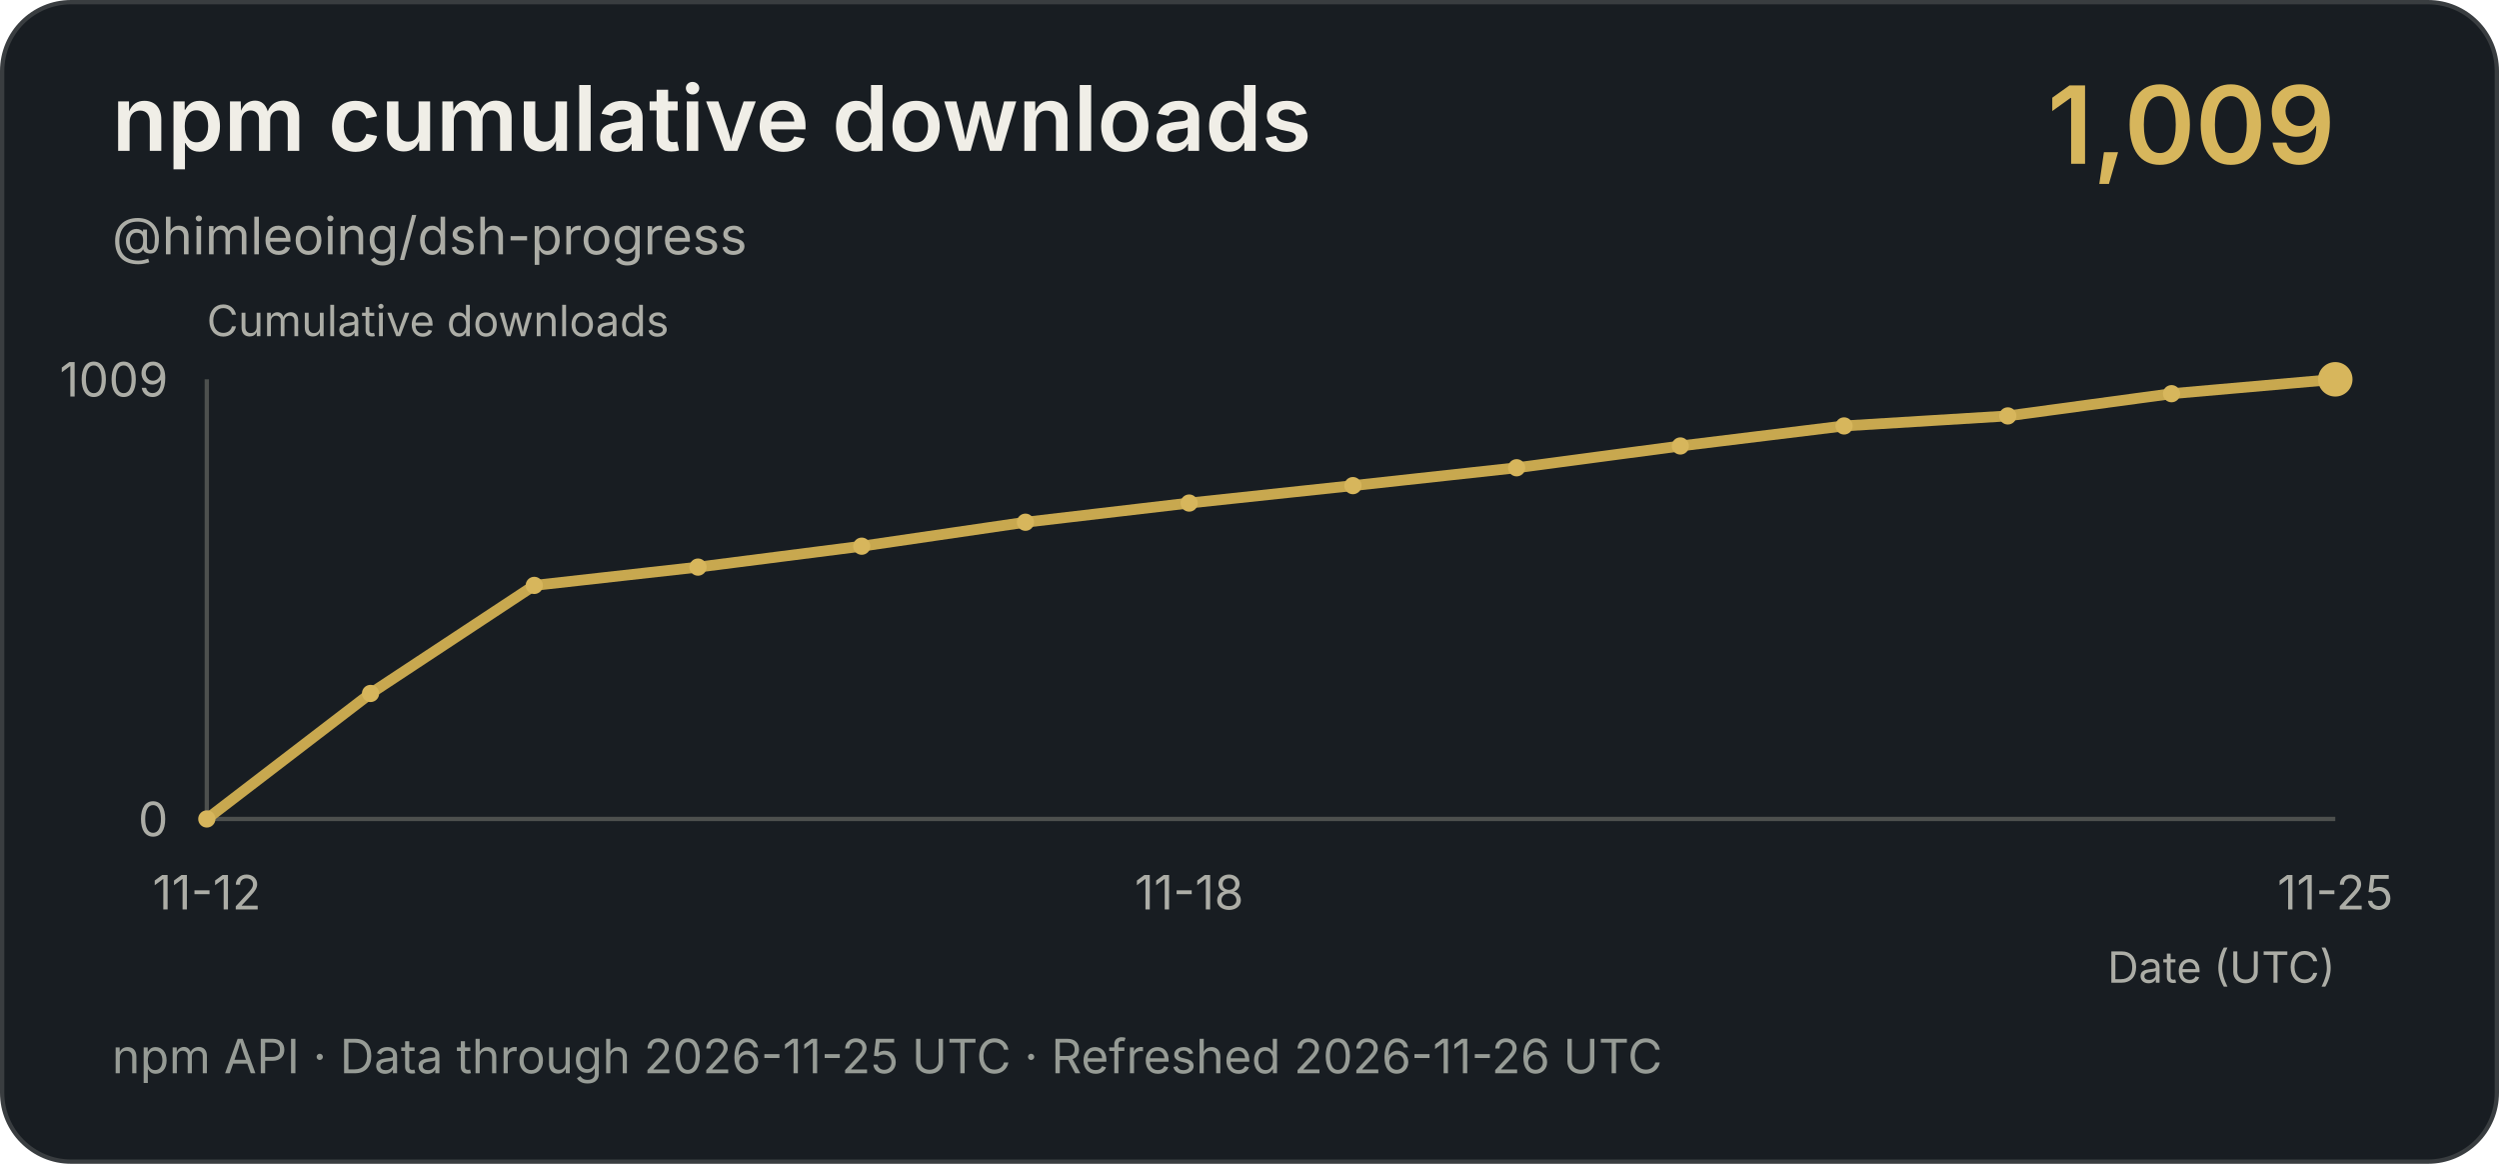
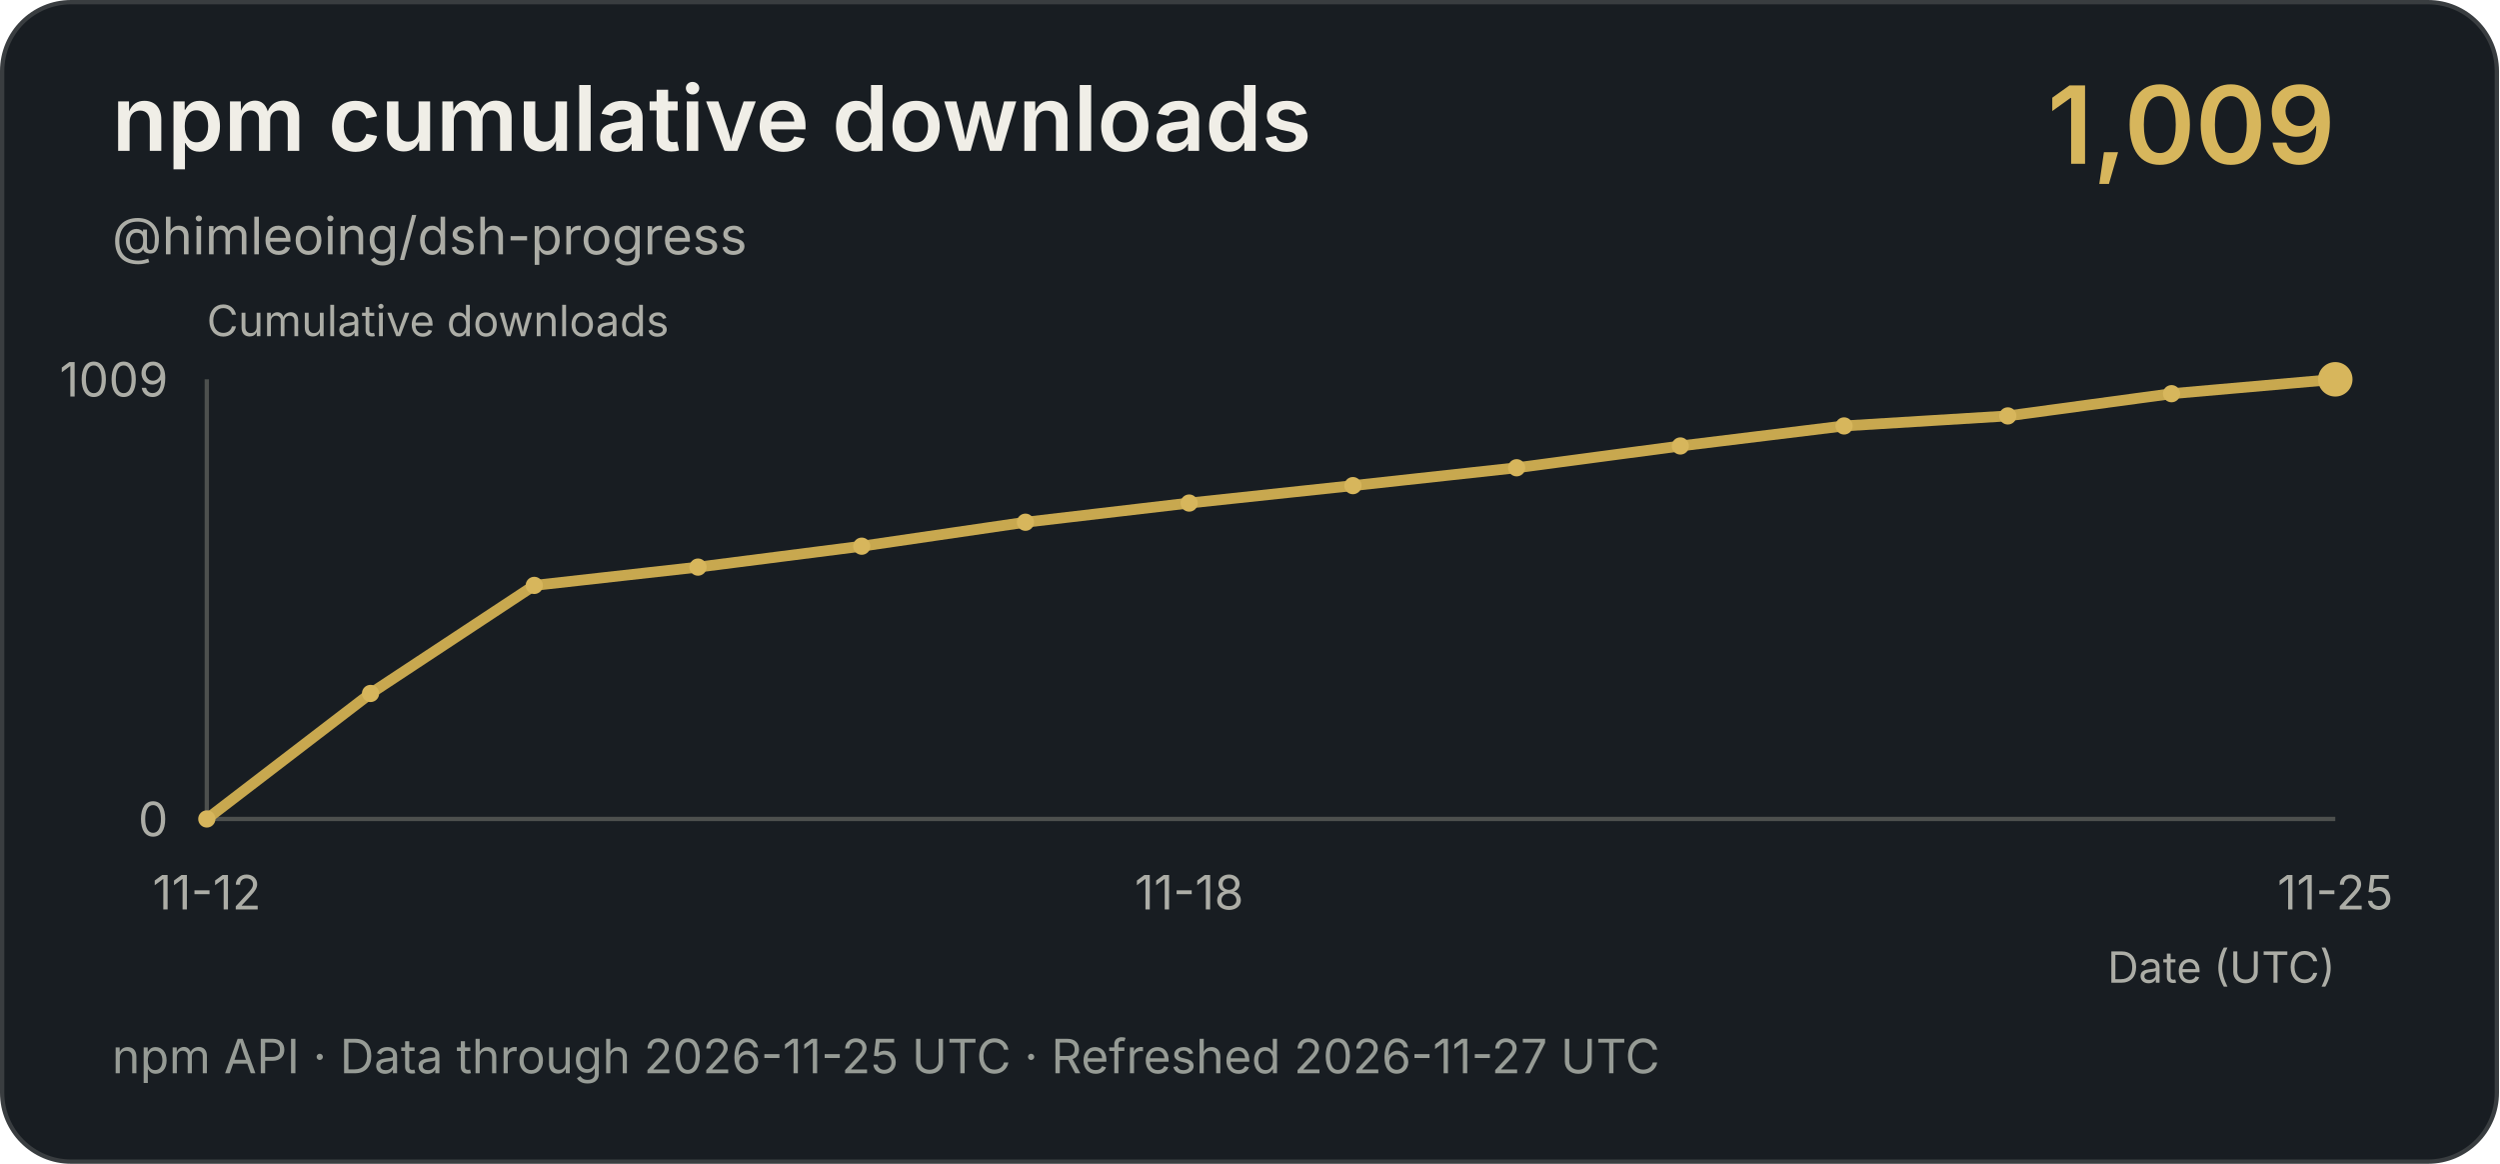
<svg xmlns="http://www.w3.org/2000/svg" width="580" height="270" viewBox="0 0 580 270" role="img" aria-label="npm cumulative downloads">
  <rect x=".5" y=".5" width="579" height="269" rx="16" fill="#181d22" stroke="#393d40" />
  <g font-family="-apple-system,BlinkMacSystemFont,Segoe UI,sans-serif">
    <text x="26" y="35" fill="#f0eee7" font-size="21" font-weight="600">npm cumulative downloads</text>
    <text x="26" y="59" fill="#acada6" font-size="12">@himleoing/dsh-progress</text>
    <text x="542" y="38" text-anchor="end" fill="#d7b65c" font-size="25" font-weight="600">1,009</text>
    <text x="48" y="78" fill="#acada6" font-size="10">Cumulative downloads</text>
    <text x="542" y="228" text-anchor="end" fill="#acada6" font-size="10">Date (UTC)</text>
    <path d="M48 88V190H542" fill="none" stroke="#4d504e" />
    <text x="39" y="92" text-anchor="end" fill="#acada6" font-size="11">1009</text>
    <text x="39" y="194" text-anchor="end" fill="#acada6" font-size="11">0</text>
    <polyline points="48,190 86,160.886 124,135.816 162,131.57 200,126.718 238,121.158 276,116.71 314,112.666 352,108.521 390,103.467 428,98.817 466,96.492 504,91.336 542,88" fill="none" stroke="#c8a84f" stroke-width="2.5" />
    <circle cx="48" cy="190" r="2" fill="#d7b65c" />
    <circle cx="86" cy="160.886" r="2" fill="#d7b65c" />
    <circle cx="124" cy="135.816" r="2" fill="#d7b65c" />
    <circle cx="162" cy="131.57" r="2" fill="#d7b65c" />
    <circle cx="200" cy="126.718" r="2" fill="#d7b65c" />
    <circle cx="238" cy="121.158" r="2" fill="#d7b65c" />
    <circle cx="276" cy="116.71" r="2" fill="#d7b65c" />
    <circle cx="314" cy="112.666" r="2" fill="#d7b65c" />
    <circle cx="352" cy="108.521" r="2" fill="#d7b65c" />
    <circle cx="390" cy="103.467" r="2" fill="#d7b65c" />
    <circle cx="428" cy="98.817" r="2" fill="#d7b65c" />
    <circle cx="466" cy="96.492" r="2" fill="#d7b65c" />
    <circle cx="504" cy="91.336" r="2" fill="#d7b65c" />
    <circle cx="542" cy="88" r="4" fill="#d7b65c" />
    <text x="48" y="211" text-anchor="middle" fill="#acada6" font-size="11">11-12</text>
    <text x="276" y="211" text-anchor="middle" fill="#acada6" font-size="11">11-18</text>
    <text x="542" y="211" text-anchor="middle" fill="#acada6" font-size="11">11-25</text>
-     <text x="26" y="249" fill="#969b95" font-size="11">npm API · Data through 2026-11-25 UTC · Refreshed 2026-11-26 UTC</text>
+     <text x="26" y="249" fill="#969b95" font-size="11">npm API · Data through 2026-11-25 UTC · Refreshed 2026-11-27 UTC</text>
  </g>
</svg>
